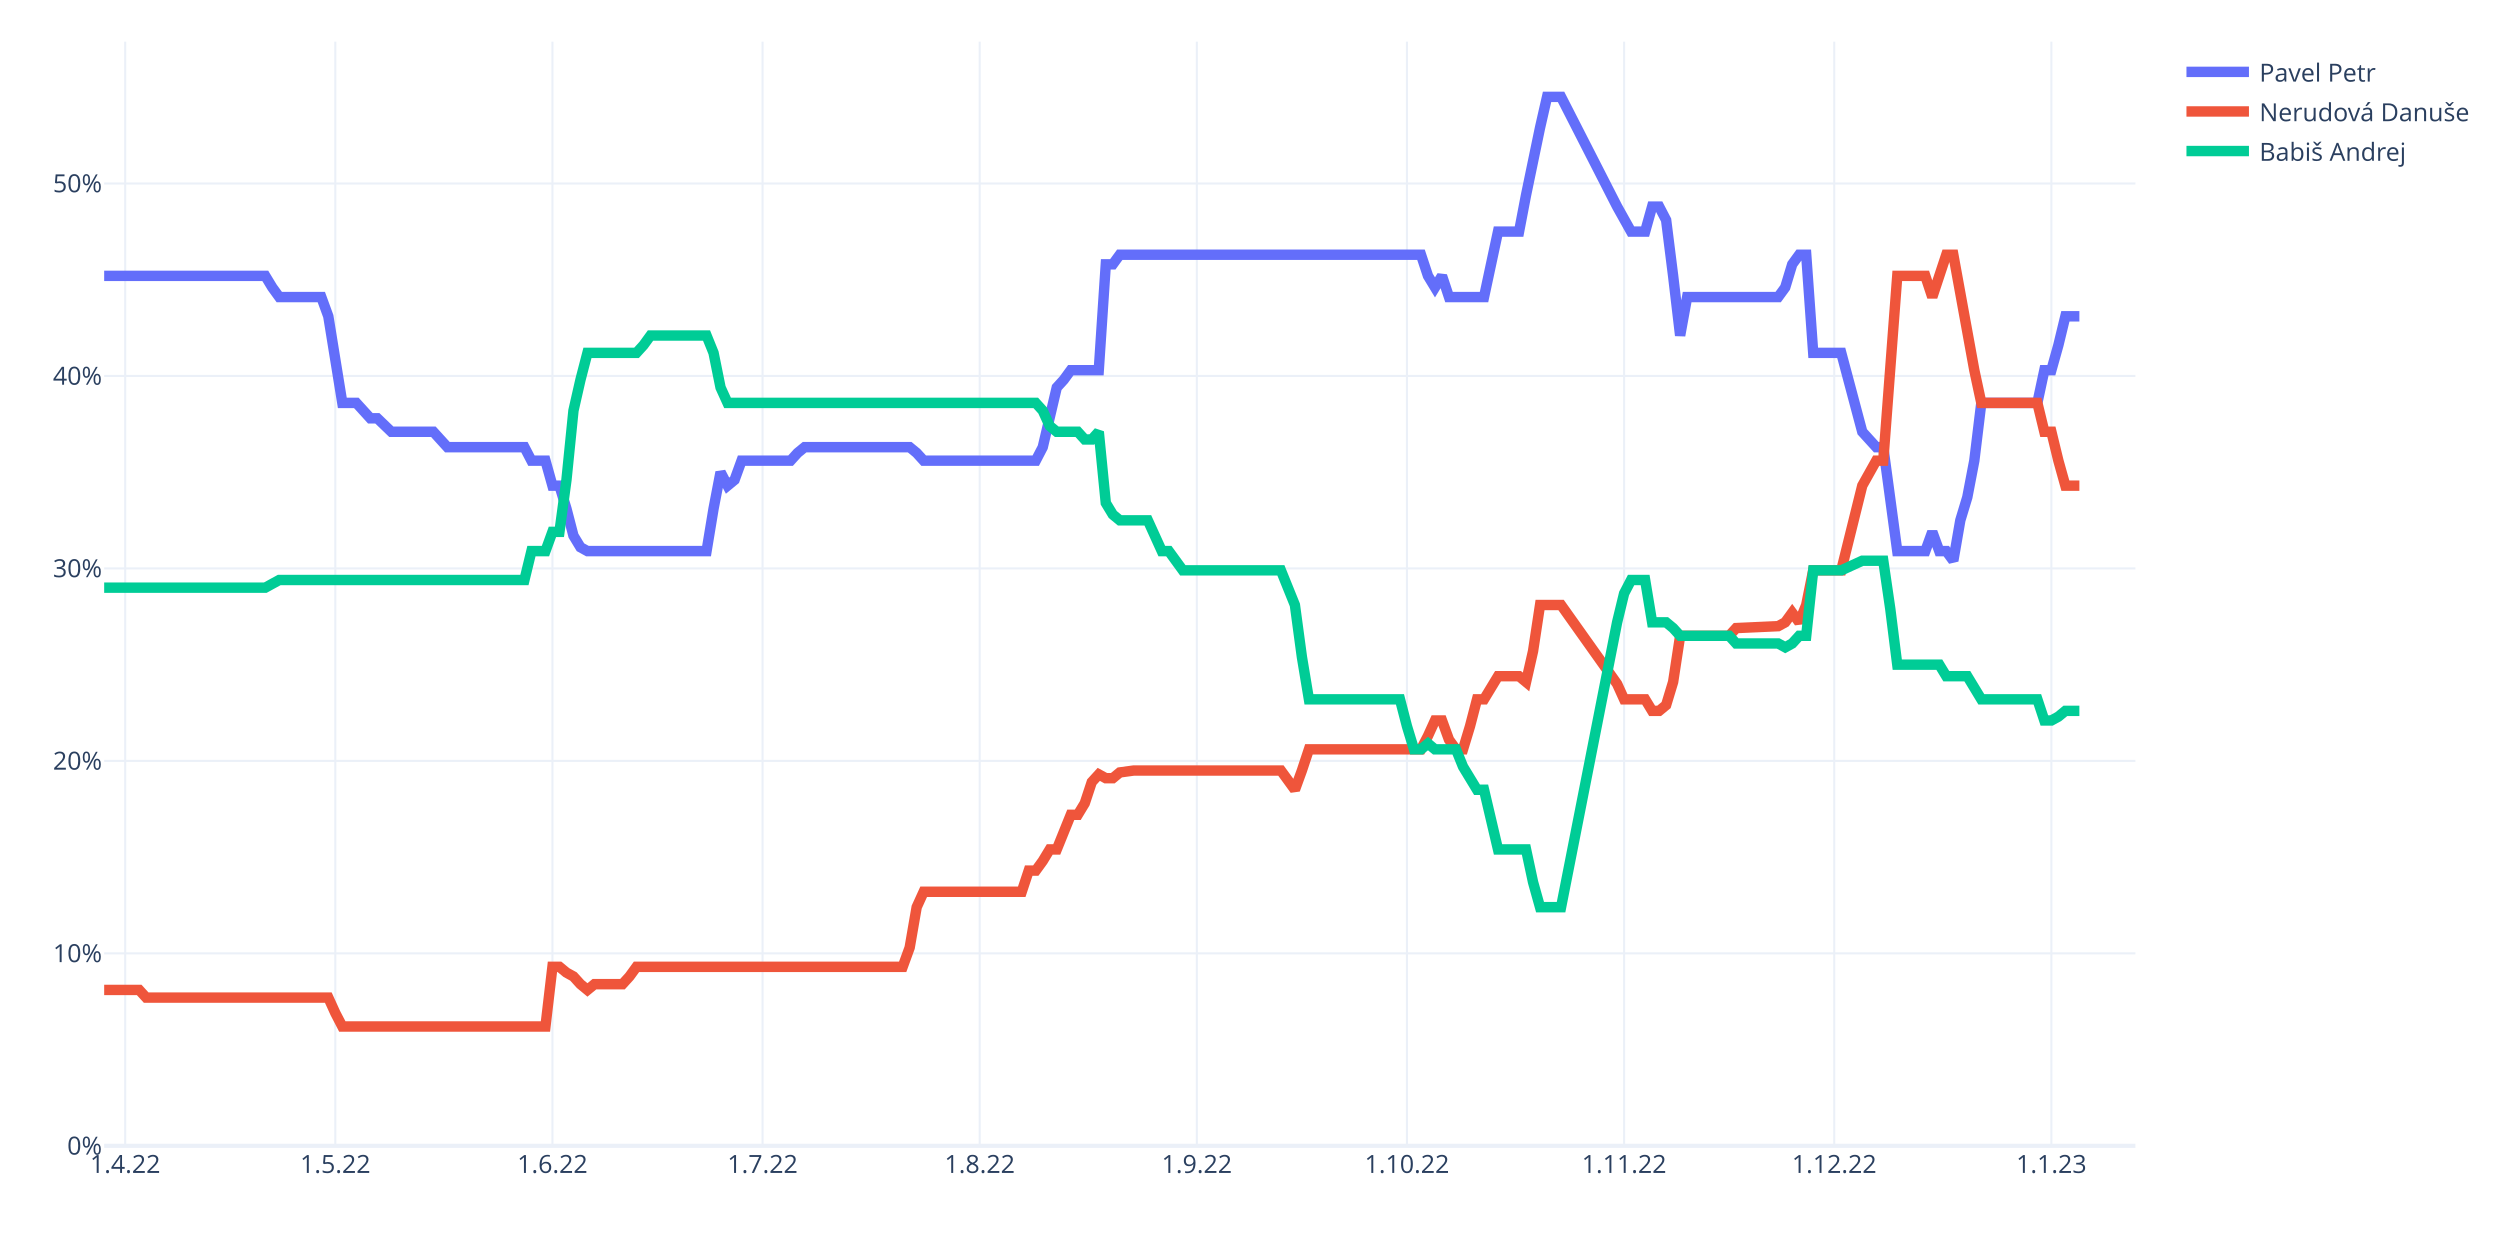
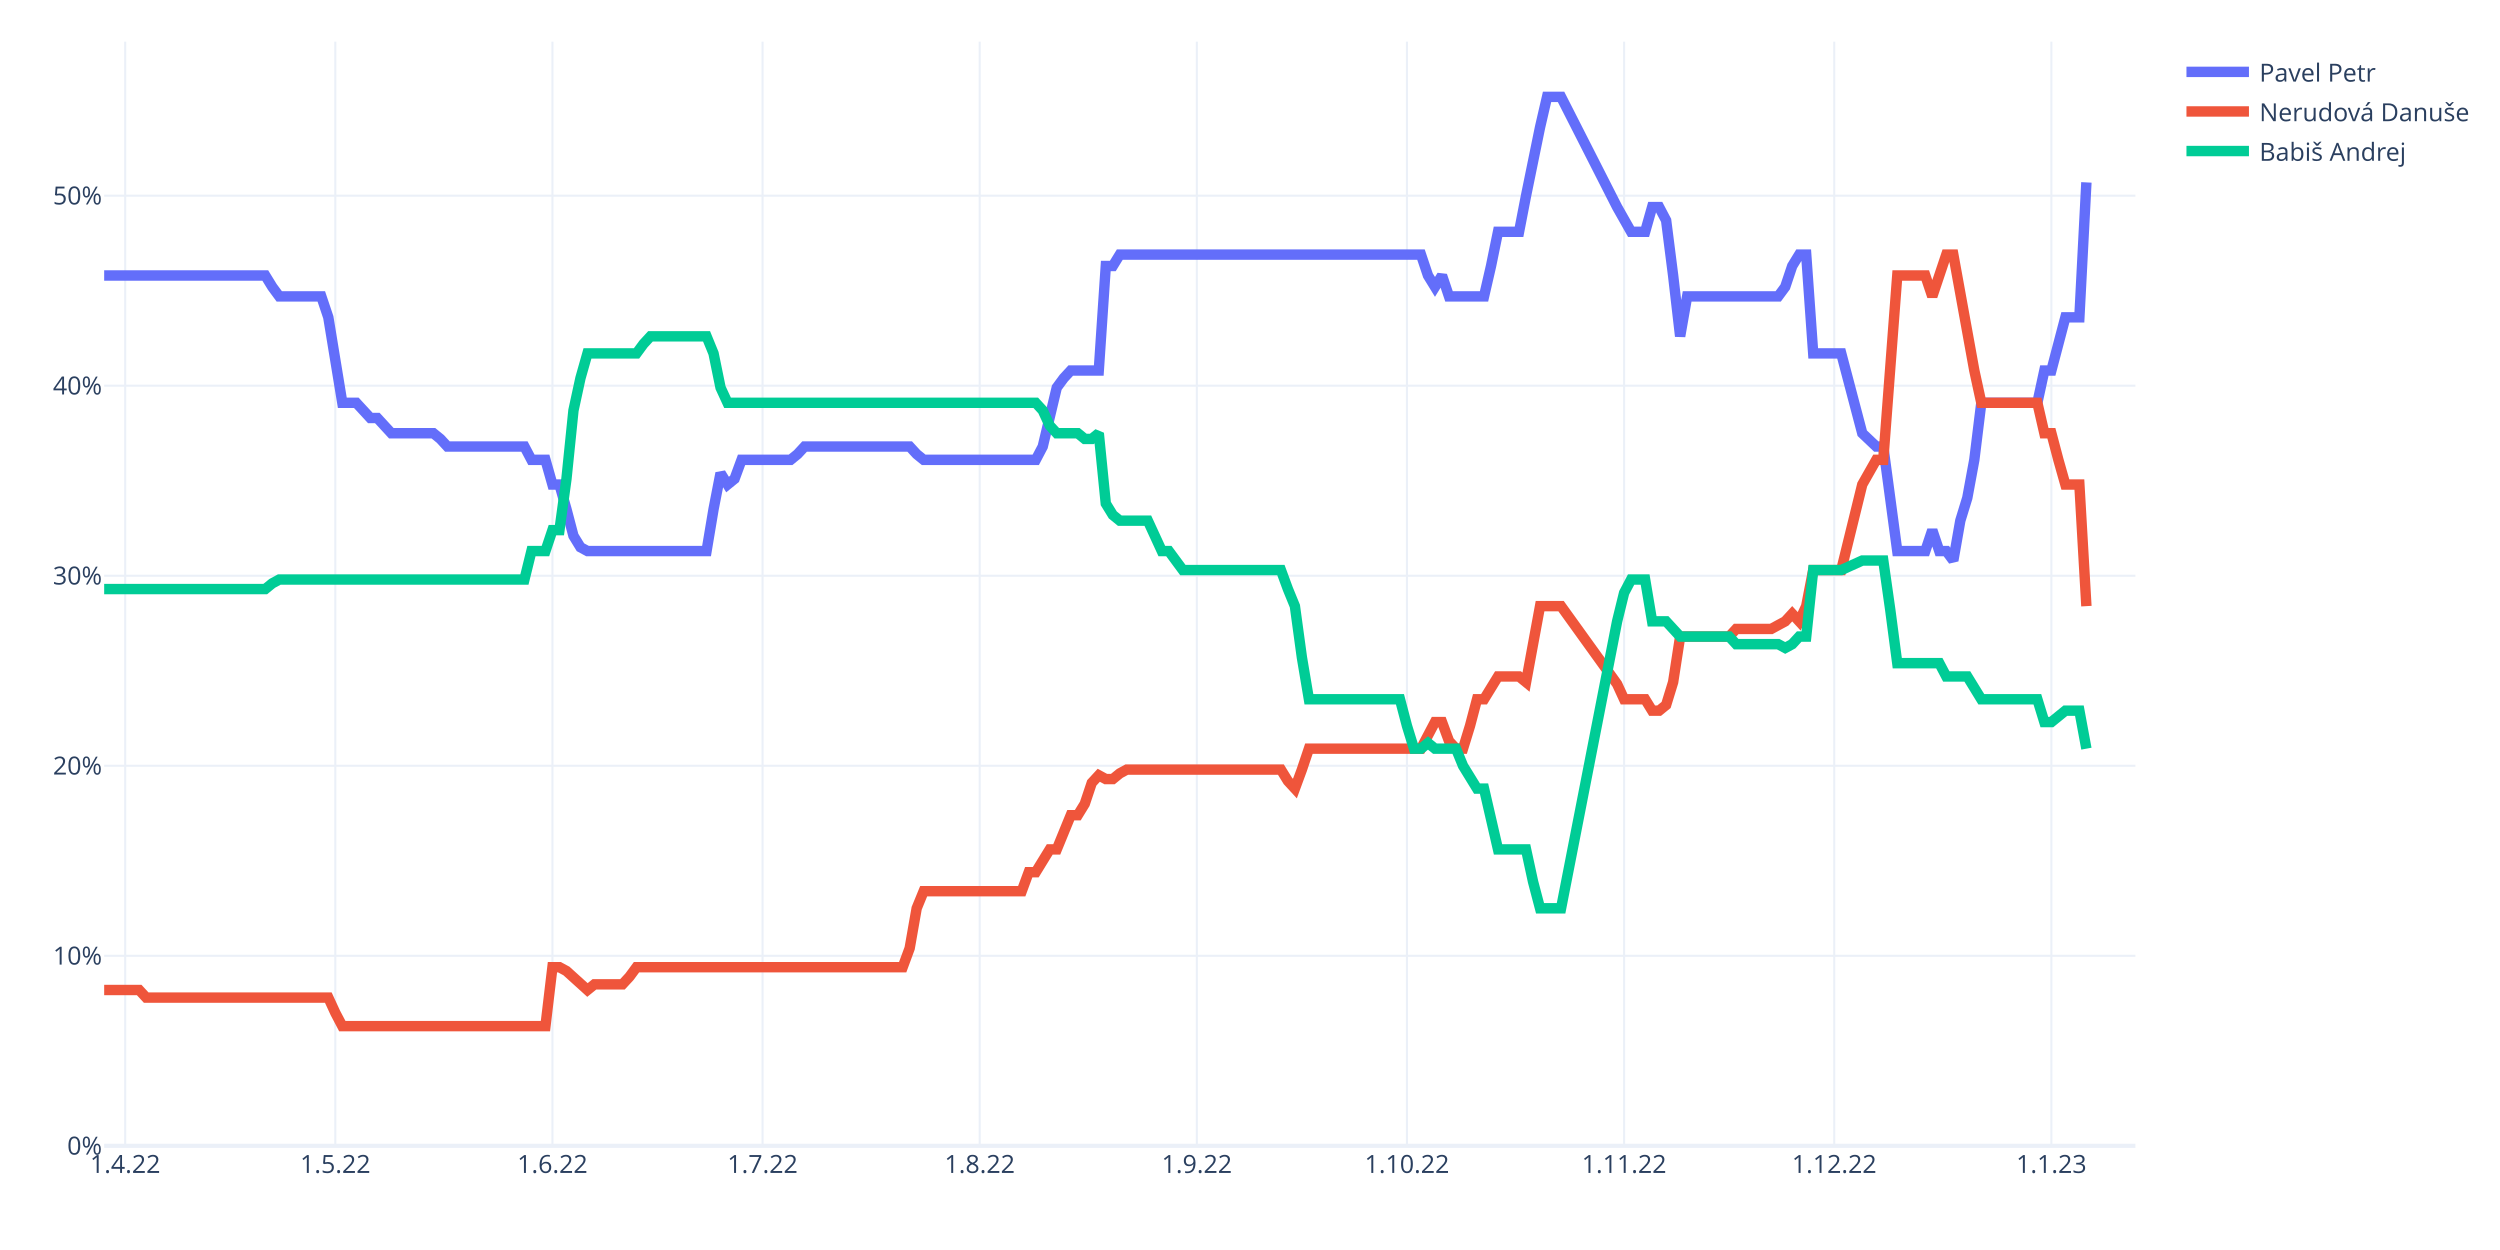
<svg xmlns="http://www.w3.org/2000/svg" class="main-svg" width="1200" height="600" style="" viewBox="0 0 1200 600">
  <rect x="0" y="0" width="1200" height="600" style="fill: rgb(255, 255, 255); fill-opacity: 1;" />
-   <defs id="defs-c8d364">
+   <defs id="defs-4a759c">
    <g class="clips">
-       <clipPath id="clipc8d364xyplot" class="plotclip">
+       <clipPath id="clip4a759cxyplot" class="plotclip">
        <rect width="975" height="530" />
      </clipPath>
-       <clipPath class="axesclip" id="clipc8d364x">
+       <clipPath class="axesclip" id="clip4a759cx">
        <rect x="50" y="0" width="975" height="600" />
      </clipPath>
-       <clipPath class="axesclip" id="clipc8d364y">
+       <clipPath class="axesclip" id="clip4a759cy">
        <rect x="0" y="20" width="1200" height="530" />
      </clipPath>
-       <clipPath class="axesclip" id="clipc8d364xy">
+       <clipPath class="axesclip" id="clip4a759cxy">
        <rect x="50" y="20" width="975" height="530" />
      </clipPath>
    </g>
    <g class="gradients" />
    <g class="patterns" />
  </defs>
  <g class="bglayer" />
  <g class="layer-below">
    <g class="imagelayer" />
    <g class="shapelayer" />
  </g>
  <g class="cartesianlayer">
    <g class="subplot xy">
      <g class="layer-subplot">
        <g class="shapelayer" />
        <g class="imagelayer" />
      </g>
      <g class="minor-gridlayer">
        <g class="x" />
        <g class="y" />
      </g>
      <g class="gridlayer">
        <g class="x">
          <path class="xgrid crisp" transform="translate(60.09,0)" d="M0,20v530" style="stroke: rgb(235, 240, 248); stroke-opacity: 1; stroke-width: 1px;" />
          <path class="xgrid crisp" transform="translate(160.95,0)" d="M0,20v530" style="stroke: rgb(235, 240, 248); stroke-opacity: 1; stroke-width: 1px;" />
          <path class="xgrid crisp" transform="translate(265.17,0)" d="M0,20v530" style="stroke: rgb(235, 240, 248); stroke-opacity: 1; stroke-width: 1px;" />
          <path class="xgrid crisp" transform="translate(366.03,0)" d="M0,20v530" style="stroke: rgb(235, 240, 248); stroke-opacity: 1; stroke-width: 1px;" />
          <path class="xgrid crisp" transform="translate(470.26,0)" d="M0,20v530" style="stroke: rgb(235, 240, 248); stroke-opacity: 1; stroke-width: 1px;" />
          <path class="xgrid crisp" transform="translate(574.48,0)" d="M0,20v530" style="stroke: rgb(235, 240, 248); stroke-opacity: 1; stroke-width: 1px;" />
          <path class="xgrid crisp" transform="translate(675.34,0)" d="M0,20v530" style="stroke: rgb(235, 240, 248); stroke-opacity: 1; stroke-width: 1px;" />
          <path class="xgrid crisp" transform="translate(779.57,0)" d="M0,20v530" style="stroke: rgb(235, 240, 248); stroke-opacity: 1; stroke-width: 1px;" />
          <path class="xgrid crisp" transform="translate(880.43,0)" d="M0,20v530" style="stroke: rgb(235, 240, 248); stroke-opacity: 1; stroke-width: 1px;" />
          <path class="xgrid crisp" transform="translate(984.66,0)" d="M0,20v530" style="stroke: rgb(235, 240, 248); stroke-opacity: 1; stroke-width: 1px;" />
        </g>
        <g class="y">
-           <path class="ygrid crisp" transform="translate(0,457.61)" d="M50,0h975" style="stroke: rgb(235, 240, 248); stroke-opacity: 1; stroke-width: 1px;" />
-           <path class="ygrid crisp" transform="translate(0,365.23)" d="M50,0h975" style="stroke: rgb(235, 240, 248); stroke-opacity: 1; stroke-width: 1px;" />
-           <path class="ygrid crisp" transform="translate(0,272.84)" d="M50,0h975" style="stroke: rgb(235, 240, 248); stroke-opacity: 1; stroke-width: 1px;" />
-           <path class="ygrid crisp" transform="translate(0,180.46)" d="M50,0h975" style="stroke: rgb(235, 240, 248); stroke-opacity: 1; stroke-width: 1px;" />
-           <path class="ygrid crisp" transform="translate(0,88.07)" d="M50,0h975" style="stroke: rgb(235, 240, 248); stroke-opacity: 1; stroke-width: 1px;" />
+           <path class="ygrid crisp" transform="translate(0,458.79)" d="M50,0h975" style="stroke: rgb(235, 240, 248); stroke-opacity: 1; stroke-width: 1px;" />
+           <path class="ygrid crisp" transform="translate(0,367.57)" d="M50,0h975" style="stroke: rgb(235, 240, 248); stroke-opacity: 1; stroke-width: 1px;" />
+           <path class="ygrid crisp" transform="translate(0,276.36)" d="M50,0h975" style="stroke: rgb(235, 240, 248); stroke-opacity: 1; stroke-width: 1px;" />
+           <path class="ygrid crisp" transform="translate(0,185.14)" d="M50,0h975" style="stroke: rgb(235, 240, 248); stroke-opacity: 1; stroke-width: 1px;" />
+           <path class="ygrid crisp" transform="translate(0,93.93)" d="M50,0h975" style="stroke: rgb(235, 240, 248); stroke-opacity: 1; stroke-width: 1px;" />
        </g>
      </g>
      <g class="zerolinelayer">
        <path class="yzl zl crisp" transform="translate(0,550)" d="M50,0h975" style="stroke: rgb(235, 240, 248); stroke-opacity: 1; stroke-width: 2px;" />
      </g>
      <path class="xlines-below" />
      <path class="ylines-below" />
      <g class="overlines-below" />
      <g class="xaxislayer-below" />
      <g class="yaxislayer-below" />
      <g class="overaxes-below" />
-       <g class="plot" transform="translate(50,20)" clip-path="url(#clipc8d364xyplot)">
+       <g class="plot" transform="translate(50,20)" clip-path="url(#clip4a759cxyplot)">
        <g class="scatterlayer mlayer">
-           <g class="trace scatter trace72344f" style="stroke-miterlimit: 2; opacity: 1;">
+           <g class="trace scatter tracea249c6" style="stroke-miterlimit: 2; opacity: 1;">
            <g class="fills" />
            <g class="errorbars" />
            <g class="lines">
-               <path class="js-line" d="M0,112.42L77.33,112.42L80.69,117.96L84.05,122.58L87.41,122.58L104.22,122.58L107.59,131.82L114.31,173.39L117.67,173.39L121.03,173.39L124.4,177.09L127.76,180.78L131.12,180.78L137.84,187.25L141.21,187.25L158.02,187.25L161.38,190.95L164.74,194.64L168.1,194.64L201.72,194.64L205.09,201.11L211.81,201.11L215.17,213.12L218.53,213.12L221.9,224.2L225.26,237.14L228.62,242.68L231.98,244.53L235.34,244.53L289.14,244.53L292.5,224.2L295.86,206.65L299.22,213.12L302.59,210.35L305.95,201.11L329.48,201.11L332.84,197.41L336.21,194.64L339.57,194.64L386.64,194.64L390,197.41L393.36,201.11L396.72,201.11L447.16,201.11L450.52,194.64L457.24,166L460.6,162.31L463.97,157.69L467.33,157.69L477.41,157.69L480.78,106.88L484.14,106.88L487.5,102.26L632.07,102.26L635.43,112.42L638.79,117.96L642.16,112.42L645.52,122.58L648.88,122.58L662.33,122.58L665.69,106.88L669.05,91.17L672.41,91.17L679.14,91.17L682.5,73.62L689.22,41.28L692.59,26.5L699.31,26.5L726.21,79.16L732.93,91.17L739.66,91.17L743.02,79.16L746.38,79.16L749.74,85.63L753.1,112.42L756.47,141.06L759.83,122.58L803.53,122.58L806.9,117.96L810.26,106.88L813.62,102.26L816.98,102.26L820.34,149.37L833.79,149.37L843.88,187.25L850.6,194.64L853.97,194.64L860.69,244.53L864.05,244.53L874.14,244.53L877.5,235.29L880.86,244.53L884.22,244.53L887.59,249.15L890.95,229.75L894.31,218.66L897.67,201.11L901.03,173.39L904.4,173.39L927.93,173.39L931.29,157.69L934.66,157.69L938.02,145.68L941.38,131.82L944.74,131.82L948.1,131.82" style="vector-effect: non-scaling-stroke; fill: none; stroke: rgb(99, 110, 250); stroke-opacity: 1; stroke-width: 5px; opacity: 1;" />
+               <path class="js-line" d="M0,112.24L77.33,112.24L80.69,117.71L84.05,122.27L87.41,122.27L104.22,122.27L107.59,132.31L114.31,173.35L117.67,173.35L121.03,173.35L124.4,177L127.76,180.65L131.12,180.65L137.84,187.95L141.21,187.95L158.02,187.95L161.38,190.68L164.74,194.33L168.1,194.33L201.72,194.33L205.09,200.72L211.81,200.72L215.17,212.58L218.53,212.58L221.9,224.43L225.26,237.2L228.62,242.68L231.98,244.5L235.34,244.5L289.14,244.5L292.5,224.43L295.86,207.1L299.22,212.58L302.59,209.84L305.95,200.72L329.48,200.72L332.84,197.98L336.21,194.33L339.57,194.33L386.64,194.33L390,197.98L393.36,200.72L396.72,200.72L447.16,200.72L450.52,194.33L457.24,166.06L460.6,161.5L463.97,157.85L467.33,157.85L477.41,157.85L480.78,107.68L484.14,107.68L487.5,102.21L632.07,102.21L635.43,112.24L638.79,117.71L642.16,112.24L645.52,122.27L648.88,122.27L662.33,122.27L665.69,107.68L669.05,91.26L672.41,91.26L679.14,91.26L682.5,73.93L689.22,41.09L692.59,26.5L699.31,26.5L726.21,79.4L732.93,91.26L739.66,91.26L743.02,79.4L746.38,79.4L749.74,85.79L753.1,112.24L756.47,141.43L759.83,122.27L803.53,122.27L806.9,117.71L810.26,107.68L813.62,102.21L816.98,102.21L820.34,149.64L833.79,149.64L843.88,187.95L850.6,194.33L853.97,194.33L860.69,244.5L864.05,244.5L874.14,244.5L877.5,234.47L880.86,244.5L884.22,244.5L887.59,249.06L890.95,229.91L894.31,218.96L897.67,200.72L901.03,173.35L904.4,173.35L927.93,173.35L931.29,157.85L934.66,157.85L938.02,145.08L941.38,132.31L944.74,132.31L948.1,132.31L951.47,67.55" style="vector-effect: non-scaling-stroke; fill: none; stroke: rgb(99, 110, 250); stroke-opacity: 1; stroke-width: 5px; opacity: 1;" />
            </g>
            <g class="points" />
            <g class="text" />
          </g>
-           <g class="trace scatter traceb11730" style="stroke-miterlimit: 2; opacity: 1;">
+           <g class="trace scatter tracecdd4fc" style="stroke-miterlimit: 2; opacity: 1;">
            <g class="fills" />
            <g class="errorbars" />
            <g class="lines">
-               <path class="js-line" d="M0,455.17L16.81,455.17L20.17,458.86L107.59,458.86L110.95,466.25L114.31,472.72L117.67,472.72L211.81,472.72L215.17,444.08L218.53,444.08L221.9,446.85L225.26,448.7L228.62,452.4L231.98,455.17L235.34,452.4L248.79,452.4L252.16,448.7L255.52,444.08L258.88,444.08L383.28,444.08L386.64,434.84L390,415.44L393.36,408.05L440.43,408.05L443.79,397.89L447.16,397.89L450.52,393.27L453.88,387.73L457.24,387.73L463.97,371.1L467.33,371.1L470.69,365.55L474.05,355.39L477.41,351.7L480.78,353.54L484.14,353.54L487.5,350.77L494.22,349.85L497.59,349.85L564.83,349.85L568.19,354.47L571.55,359.09L574.91,349.85L578.28,339.69L581.64,339.69L632.07,339.69L635.43,333.22L638.79,325.83L642.16,325.83L645.52,335.07L648.88,339.69L652.24,339.69L655.6,328.6L658.97,315.67L662.33,315.67L669.05,304.58L672.41,304.58L679.14,304.58L682.5,307.35L685.86,292.57L689.22,270.4L699.31,270.4L726.21,308.28L729.57,315.67L732.93,315.67L739.66,315.67L743.02,321.21L746.38,321.21L749.74,318.44L753.1,307.35L756.47,285.18L780,285.18L783.36,281.48L803.53,280.56L806.9,278.71L810.26,274.09L813.62,278.71L816.98,270.4L820.34,253.77L833.79,253.77L843.88,213.12L850.6,201.11L853.97,201.11L860.69,112.42L864.05,112.42L874.14,112.42L877.5,122.58L884.22,102.26L887.59,102.26L897.67,157.69L901.03,173.39L927.93,173.39L931.29,187.25L934.66,187.25L938.02,201.11L941.38,213.12L944.74,213.12L948.1,213.12" style="vector-effect: non-scaling-stroke; fill: none; stroke: rgb(239, 85, 59); stroke-opacity: 1; stroke-width: 5px; opacity: 1;" />
+               <path class="js-line" d="M0,455.2L16.81,455.2L20.17,458.85L107.59,458.85L110.95,466.15L114.31,472.54L117.67,472.54L211.81,472.54L215.17,444.26L218.53,444.26L221.9,446.08L231.98,455.2L235.34,452.47L248.79,452.47L252.16,448.82L255.52,444.26L258.88,444.26L383.28,444.26L386.64,435.14L390,415.98L393.36,407.77L440.43,407.77L443.79,398.65L447.16,398.65L450.52,393.18L453.88,387.71L457.24,387.71L463.97,371.29L467.33,371.29L470.69,365.82L474.05,355.78L477.41,352.13L480.78,353.96L484.14,353.96L487.5,351.22L490.86,349.4L494.22,349.4L564.83,349.4L568.19,354.87L571.55,358.52L574.91,349.4L578.28,339.36L581.64,339.36L632.07,339.36L635.43,332.98L638.79,326.59L642.16,326.59L645.52,335.71L648.88,339.36L652.24,339.36L655.6,328.42L658.97,315.65L662.33,315.65L669.05,304.7L672.41,304.7L679.14,304.7L682.5,307.44L689.22,270.95L692.59,270.95L699.31,270.95L726.21,308.35L729.57,315.65L732.93,315.65L739.66,315.65L743.02,321.12L746.38,321.12L749.74,318.38L753.1,307.44L756.47,285.55L780,285.55L783.36,281.9L800.17,281.9L803.53,280.07L806.9,278.25L810.26,274.6L813.62,278.25L816.98,270.95L820.34,253.62L823.71,253.62L833.79,253.62L843.88,212.58L850.6,200.72L853.97,200.72L860.69,112.24L864.05,112.24L874.14,112.24L877.5,122.27L884.22,102.21L887.59,102.21L897.67,157.85L901.03,173.35L927.93,173.35L931.29,187.95L934.66,187.95L938.02,200.72L941.38,212.58L944.74,212.58L948.1,212.58L951.47,270.95" style="vector-effect: non-scaling-stroke; fill: none; stroke: rgb(239, 85, 59); stroke-opacity: 1; stroke-width: 5px; opacity: 1;" />
            </g>
            <g class="points" />
            <g class="text" />
          </g>
-           <g class="trace scatter traceedc9d2" style="stroke-miterlimit: 2; opacity: 1;">
+           <g class="trace scatter trace4c76ba" style="stroke-miterlimit: 2; opacity: 1;">
            <g class="fills" />
            <g class="errorbars" />
            <g class="lines">
-               <path class="js-line" d="M0,262.08L77.33,262.08L80.69,260.23L84.05,258.39L87.41,258.39L201.72,258.39L205.09,244.53L211.81,244.53L215.17,235.29L218.53,235.29L221.9,210.35L225.26,177.09L228.62,162.31L231.98,149.37L235.34,149.37L255.52,149.37L258.88,145.68L262.24,141.06L265.6,141.06L289.14,141.06L292.5,149.37L295.86,166L299.22,173.39L447.16,173.39L450.52,177.09L453.88,184.48L457.24,187.25L467.33,187.25L470.69,190.95L474.05,190.95L477.41,187.25L480.78,221.43L484.14,226.98L487.5,229.75L490.86,229.75L500.95,229.75L504.31,237.14L507.67,244.53L511.03,244.53L517.76,253.77L521.12,253.77L564.83,253.77L568.19,262.08L571.55,270.4L574.91,295.34L578.28,315.67L581.64,315.67L621.98,315.67L625.34,328.6L628.71,339.69L632.07,339.69L635.43,336.91L638.79,339.69L648.88,339.69L652.24,348L658.97,359.09L662.33,359.09L669.05,387.73L672.41,387.73L682.5,387.73L685.86,403.43L689.22,415.44L692.59,415.44L699.31,415.44L726.21,278.71L729.57,264.85L732.93,258.39L739.66,258.39L743.02,278.71L749.74,278.71L753.1,281.48L756.47,285.18L759.83,285.18L780,285.18L783.36,288.87L803.53,288.87L806.9,290.72L810.26,288.87L813.62,285.18L816.98,285.18L820.34,253.77L833.79,253.77L843.88,249.15L853.97,249.15L857.33,272.24L860.69,299.04L864.05,299.04L880.86,299.04L884.22,304.58L894.31,304.58L897.67,310.12L901.03,315.67L904.4,315.67L927.93,315.67L931.29,325.83L934.66,325.83L938.02,323.98L941.38,321.21L944.74,321.21L948.1,321.21" style="vector-effect: non-scaling-stroke; fill: none; stroke: rgb(0, 204, 150); stroke-opacity: 1; stroke-width: 5px; opacity: 1;" />
+               <path class="js-line" d="M0,262.74L77.33,262.74L80.69,260.01L84.05,258.18L87.41,258.18L201.72,258.18L205.09,244.5L211.81,244.5L215.17,234.47L218.53,234.47L221.9,209.84L225.26,177L228.62,161.5L231.98,149.64L235.34,149.64L255.52,149.64L258.88,145.08L262.24,141.43L265.6,141.43L289.14,141.43L292.5,149.64L295.86,166.06L299.22,173.35L447.16,173.35L450.52,177L453.88,184.3L457.24,187.95L467.33,187.95L470.69,190.68L474.05,190.68L477.41,187.95L480.78,221.7L484.14,227.17L487.5,229.91L490.86,229.91L500.95,229.91L504.31,237.2L507.67,244.5L511.03,244.5L517.76,253.62L521.12,253.62L564.83,253.62L568.19,262.74L571.55,270.95L574.91,295.58L578.28,315.65L581.64,315.65L621.98,315.65L625.34,328.42L628.71,339.36L632.07,339.36L635.43,336.63L638.79,339.36L648.88,339.36L652.24,347.57L658.97,358.52L662.33,358.52L669.05,387.71L672.41,387.71L682.5,387.71L685.86,403.21L689.22,415.98L692.59,415.98L699.31,415.98L726.21,278.25L729.57,264.57L732.93,258.18L739.66,258.18L743.02,278.25L749.74,278.25L753.1,281.9L756.47,285.55L759.83,285.55L780,285.55L783.36,289.2L803.53,289.2L806.9,291.02L810.26,289.2L813.62,285.55L816.98,285.55L820.34,253.62L833.79,253.62L843.88,249.06L853.97,249.06L857.33,272.78L860.69,298.32L864.05,298.32L880.86,298.32L884.22,304.7L894.31,304.7L897.67,310.17L901.03,315.65L904.4,315.65L927.93,315.65L931.29,326.59L934.66,326.59L938.02,323.86L941.38,321.12L944.74,321.12L948.1,321.12L951.47,339.36" style="vector-effect: non-scaling-stroke; fill: none; stroke: rgb(0, 204, 150); stroke-opacity: 1; stroke-width: 5px; opacity: 1;" />
            </g>
            <g class="points" />
            <g class="text" />
          </g>
        </g>
      </g>
      <g class="overplot" />
      <path class="xlines-above crisp" d="M0,0" style="fill: none;" />
      <path class="ylines-above crisp" d="M0,0" style="fill: none;" />
      <g class="overlines-above" />
      <g class="xaxislayer-above">
        <g class="xtick">
          <text text-anchor="middle" x="0" y="563" transform="translate(60.09,0)" style="font-family: 'Open Sans', verdana, arial, sans-serif; font-size: 12px; fill: rgb(42, 63, 95); fill-opacity: 1; white-space: pre; opacity: 1;">1.4.22</text>
        </g>
        <g class="xtick">
          <text text-anchor="middle" x="0" y="563" style="font-family: 'Open Sans', verdana, arial, sans-serif; font-size: 12px; fill: rgb(42, 63, 95); fill-opacity: 1; white-space: pre; opacity: 1;" transform="translate(160.95,0)">1.5.22</text>
        </g>
        <g class="xtick">
          <text text-anchor="middle" x="0" y="563" style="font-family: 'Open Sans', verdana, arial, sans-serif; font-size: 12px; fill: rgb(42, 63, 95); fill-opacity: 1; white-space: pre; opacity: 1;" transform="translate(265.17,0)">1.6.22</text>
        </g>
        <g class="xtick">
          <text text-anchor="middle" x="0" y="563" style="font-family: 'Open Sans', verdana, arial, sans-serif; font-size: 12px; fill: rgb(42, 63, 95); fill-opacity: 1; white-space: pre; opacity: 1;" transform="translate(366.03,0)">1.7.22</text>
        </g>
        <g class="xtick">
          <text text-anchor="middle" x="0" y="563" style="font-family: 'Open Sans', verdana, arial, sans-serif; font-size: 12px; fill: rgb(42, 63, 95); fill-opacity: 1; white-space: pre; opacity: 1;" transform="translate(470.26,0)">1.8.22</text>
        </g>
        <g class="xtick">
          <text text-anchor="middle" x="0" y="563" style="font-family: 'Open Sans', verdana, arial, sans-serif; font-size: 12px; fill: rgb(42, 63, 95); fill-opacity: 1; white-space: pre; opacity: 1;" transform="translate(574.48,0)">1.9.22</text>
        </g>
        <g class="xtick">
          <text text-anchor="middle" x="0" y="563" style="font-family: 'Open Sans', verdana, arial, sans-serif; font-size: 12px; fill: rgb(42, 63, 95); fill-opacity: 1; white-space: pre; opacity: 1;" transform="translate(675.34,0)">1.10.22</text>
        </g>
        <g class="xtick">
          <text text-anchor="middle" x="0" y="563" style="font-family: 'Open Sans', verdana, arial, sans-serif; font-size: 12px; fill: rgb(42, 63, 95); fill-opacity: 1; white-space: pre; opacity: 1;" transform="translate(779.57,0)">1.11.22</text>
        </g>
        <g class="xtick">
          <text text-anchor="middle" x="0" y="563" style="font-family: 'Open Sans', verdana, arial, sans-serif; font-size: 12px; fill: rgb(42, 63, 95); fill-opacity: 1; white-space: pre; opacity: 1;" transform="translate(880.43,0)">1.12.22</text>
        </g>
        <g class="xtick">
          <text text-anchor="middle" x="0" y="563" style="font-family: 'Open Sans', verdana, arial, sans-serif; font-size: 12px; fill: rgb(42, 63, 95); fill-opacity: 1; white-space: pre; opacity: 1;" transform="translate(984.66,0)">1.1.23</text>
        </g>
      </g>
      <g class="yaxislayer-above">
        <g class="ytick">
          <text text-anchor="end" x="49" y="4.2" transform="translate(0,550)" style="font-family: 'Open Sans', verdana, arial, sans-serif; font-size: 12px; fill: rgb(42, 63, 95); fill-opacity: 1; white-space: pre; opacity: 1;">0%</text>
        </g>
        <g class="ytick">
-           <text text-anchor="end" x="49" y="4.2" style="font-family: 'Open Sans', verdana, arial, sans-serif; font-size: 12px; fill: rgb(42, 63, 95); fill-opacity: 1; white-space: pre; opacity: 1;" transform="translate(0,457.61)">10%</text>
-         </g>
-         <g class="ytick">
-           <text text-anchor="end" x="49" y="4.2" style="font-family: 'Open Sans', verdana, arial, sans-serif; font-size: 12px; fill: rgb(42, 63, 95); fill-opacity: 1; white-space: pre; opacity: 1;" transform="translate(0,365.23)">20%</text>
-         </g>
-         <g class="ytick">
-           <text text-anchor="end" x="49" y="4.2" style="font-family: 'Open Sans', verdana, arial, sans-serif; font-size: 12px; fill: rgb(42, 63, 95); fill-opacity: 1; white-space: pre; opacity: 1;" transform="translate(0,272.84)">30%</text>
-         </g>
-         <g class="ytick">
-           <text text-anchor="end" x="49" y="4.2" style="font-family: 'Open Sans', verdana, arial, sans-serif; font-size: 12px; fill: rgb(42, 63, 95); fill-opacity: 1; white-space: pre; opacity: 1;" transform="translate(0,180.46)">40%</text>
-         </g>
-         <g class="ytick">
-           <text text-anchor="end" x="49" y="4.2" style="font-family: 'Open Sans', verdana, arial, sans-serif; font-size: 12px; fill: rgb(42, 63, 95); fill-opacity: 1; white-space: pre; opacity: 1;" transform="translate(0,88.07)">50%</text>
+           <text text-anchor="end" x="49" y="4.2" style="font-family: 'Open Sans', verdana, arial, sans-serif; font-size: 12px; fill: rgb(42, 63, 95); fill-opacity: 1; white-space: pre; opacity: 1;" transform="translate(0,458.79)">10%</text>
+         </g>
+         <g class="ytick">
+           <text text-anchor="end" x="49" y="4.2" style="font-family: 'Open Sans', verdana, arial, sans-serif; font-size: 12px; fill: rgb(42, 63, 95); fill-opacity: 1; white-space: pre; opacity: 1;" transform="translate(0,367.57)">20%</text>
+         </g>
+         <g class="ytick">
+           <text text-anchor="end" x="49" y="4.2" style="font-family: 'Open Sans', verdana, arial, sans-serif; font-size: 12px; fill: rgb(42, 63, 95); fill-opacity: 1; white-space: pre; opacity: 1;" transform="translate(0,276.36)">30%</text>
+         </g>
+         <g class="ytick">
+           <text text-anchor="end" x="49" y="4.2" style="font-family: 'Open Sans', verdana, arial, sans-serif; font-size: 12px; fill: rgb(42, 63, 95); fill-opacity: 1; white-space: pre; opacity: 1;" transform="translate(0,185.14)">40%</text>
+         </g>
+         <g class="ytick">
+           <text text-anchor="end" x="49" y="4.2" style="font-family: 'Open Sans', verdana, arial, sans-serif; font-size: 12px; fill: rgb(42, 63, 95); fill-opacity: 1; white-space: pre; opacity: 1;" transform="translate(0,93.93)">50%</text>
        </g>
      </g>
      <g class="overaxes-above" />
    </g>
  </g>
  <g class="polarlayer" />
  <g class="smithlayer" />
  <g class="ternarylayer" />
  <g class="geolayer" />
  <g class="funnelarealayer" />
  <g class="pielayer" />
  <g class="iciclelayer" />
  <g class="treemaplayer" />
  <g class="sunburstlayer" />
  <g class="glimages" />
-   <defs id="topdefs-c8d364">
+   <defs id="topdefs-4a759c">
    <g class="clips" />
-     <clipPath id="legendc8d364">
+     <clipPath id="legend4a759c">
      <rect width="143" height="67" x="0" y="0" />
    </clipPath>
  </defs>
  <g class="layer-above">
    <g class="imagelayer" />
    <g class="shapelayer" />
  </g>
  <g class="infolayer">
    <g class="legend" pointer-events="all" transform="translate(1044.5,20)">
      <rect class="bg" shape-rendering="crispEdges" style="stroke: rgb(68, 68, 68); stroke-opacity: 1; fill: rgb(255, 255, 255); fill-opacity: 1; stroke-width: 0px;" width="143" height="67" x="0" y="0" />
-       <g class="scrollbox" transform="" clip-path="url(#legendc8d364)">
+       <g class="scrollbox" transform="" clip-path="url(#legend4a759c)">
        <g class="groups">
          <g class="traces" transform="translate(0,14.5)" style="opacity: 1;">
            <text class="legendtext" text-anchor="start" x="40" y="4.68" style="font-family: 'Open Sans', verdana, arial, sans-serif; font-size: 12px; fill: rgb(42, 63, 95); fill-opacity: 1; white-space: pre;">Pavel Petr</text>
            <g class="layers" style="opacity: 1;">
              <g class="legendfill" />
              <g class="legendlines">
                <path class="js-line" d="M5,0h30" style="fill: none; stroke: rgb(99, 110, 250); stroke-opacity: 1; stroke-width: 5px;" />
              </g>
              <g class="legendsymbols">
                <g class="legendpoints" />
              </g>
            </g>
            <rect class="legendtoggle" x="0" y="-9.5" width="137.062" height="19" style="fill: rgb(0, 0, 0); fill-opacity: 0;" />
          </g>
          <g class="traces" transform="translate(0,33.5)" style="opacity: 1;">
            <text class="legendtext" text-anchor="start" x="40" y="4.68" style="font-family: 'Open Sans', verdana, arial, sans-serif; font-size: 12px; fill: rgb(42, 63, 95); fill-opacity: 1; white-space: pre;">Nerudová Danuše</text>
            <g class="layers" style="opacity: 1;">
              <g class="legendfill" />
              <g class="legendlines">
                <path class="js-line" d="M5,0h30" style="fill: none; stroke: rgb(239, 85, 59); stroke-opacity: 1; stroke-width: 5px;" />
              </g>
              <g class="legendsymbols">
                <g class="legendpoints" />
              </g>
            </g>
            <rect class="legendtoggle" x="0" y="-9.5" width="137.062" height="19" style="fill: rgb(0, 0, 0); fill-opacity: 0;" />
          </g>
          <g class="traces" transform="translate(0,52.5)" style="opacity: 1;">
            <text class="legendtext" text-anchor="start" x="40" y="4.68" style="font-family: 'Open Sans', verdana, arial, sans-serif; font-size: 12px; fill: rgb(42, 63, 95); fill-opacity: 1; white-space: pre;">Babiš Andrej</text>
            <g class="layers" style="opacity: 1;">
              <g class="legendfill" />
              <g class="legendlines">
                <path class="js-line" d="M5,0h30" style="fill: none; stroke: rgb(0, 204, 150); stroke-opacity: 1; stroke-width: 5px;" />
              </g>
              <g class="legendsymbols">
                <g class="legendpoints" />
              </g>
            </g>
            <rect class="legendtoggle" x="0" y="-9.5" width="137.062" height="19" style="fill: rgb(0, 0, 0); fill-opacity: 0;" />
          </g>
        </g>
      </g>
      <rect class="scrollbar" rx="20" ry="3" width="0" height="0" style="fill: rgb(128, 139, 164); fill-opacity: 1;" x="0" y="0" />
    </g>
    <g class="g-gtitle" />
    <g class="g-xtitle" />
    <g class="g-ytitle" />
  </g>
</svg>
